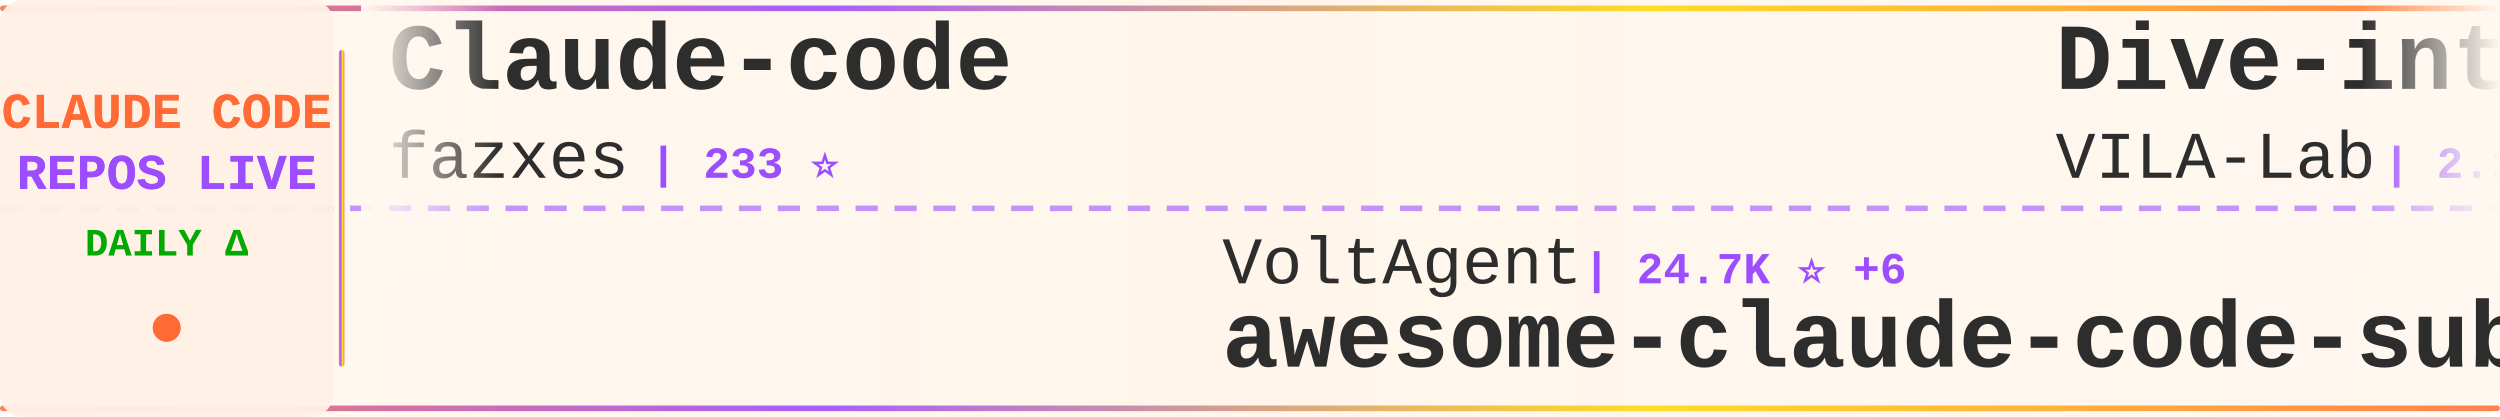
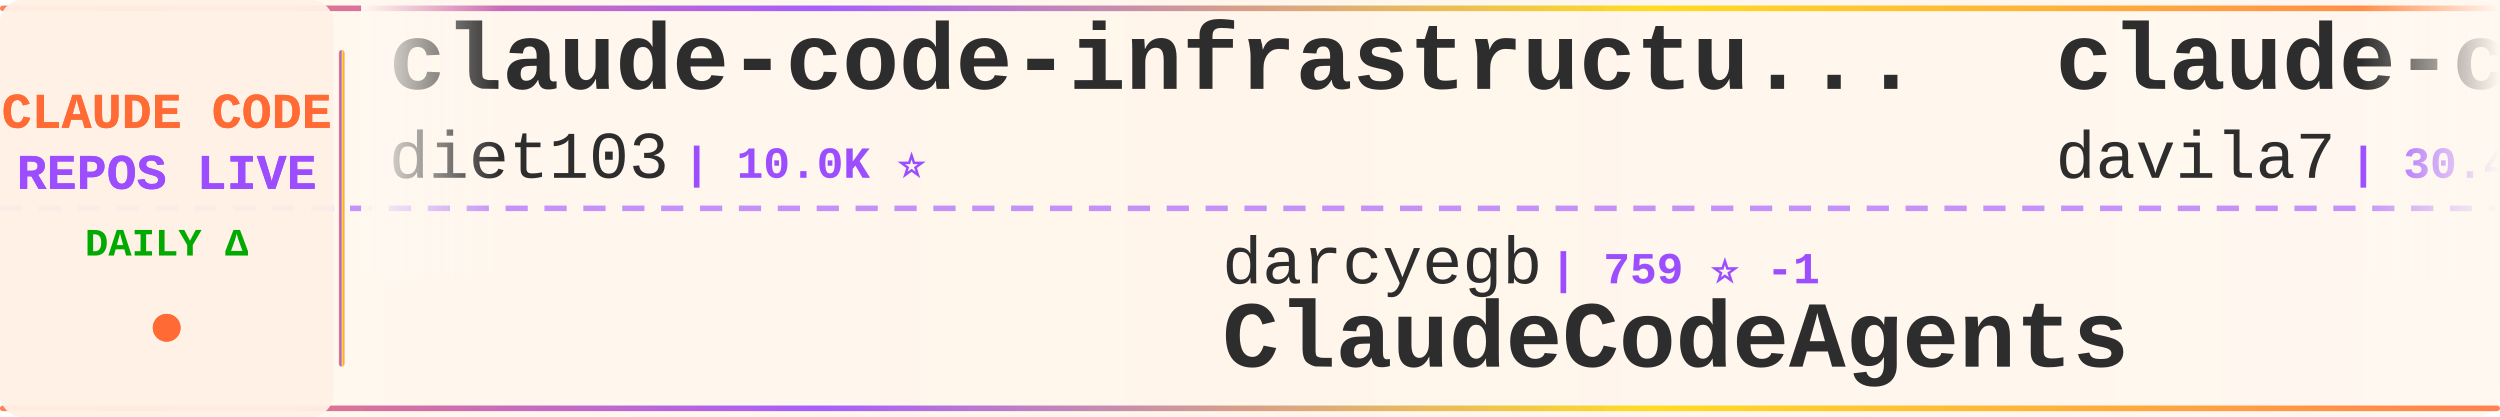
<svg xmlns="http://www.w3.org/2000/svg" width="900" height="150">
  <defs>
    <linearGradient id="tickerBg" x1="0%" y1="0%" x2="100%" y2="0%">
      <stop offset="0%" style="stop-color:#fff8f0;stop-opacity:0.98" />
      <stop offset="50%" style="stop-color:#fff5eb;stop-opacity:1" />
      <stop offset="100%" style="stop-color:#fff8f0;stop-opacity:0.98" />
    </linearGradient>
    <linearGradient id="borderGrad" x1="0%" y1="0%" x2="100%" y2="0%">
      <stop offset="0%" style="stop-color:#FF6B35;stop-opacity:0.85">
        <animate attributeName="stop-opacity" values="0.85;1;0.85" dur="2s" repeatCount="indefinite" />
      </stop>
      <stop offset="33%" style="stop-color:#9C4EFF;stop-opacity:0.9">
        <animate attributeName="stop-opacity" values="0.9;1;0.9" dur="2.2s" repeatCount="indefinite" />
      </stop>
      <stop offset="66%" style="stop-color:#FFD700;stop-opacity:0.85">
        <animate attributeName="stop-opacity" values="0.85;1;0.85" dur="1.8s" repeatCount="indefinite" />
      </stop>
      <stop offset="100%" style="stop-color:#FF6B35;stop-opacity:0.85">
        <animate attributeName="stop-opacity" values="0.85;1;0.85" dur="2s" repeatCount="indefinite" />
      </stop>
    </linearGradient>
    <filter id="textGlow">
      <feGaussianBlur stdDeviation="0.15" result="coloredBlur" />
      <feMerge>
        <feMergeNode in="coloredBlur" />
        <feMergeNode in="SourceGraphic" />
      </feMerge>
    </filter>
    <filter id="metricGlow">
      <feGaussianBlur stdDeviation="0.2" result="coloredBlur" />
      <feMerge>
        <feMergeNode in="coloredBlur" />
        <feMergeNode in="SourceGraphic" />
      </feMerge>
    </filter>
    <linearGradient id="leftFade" x1="0%" y1="0%" x2="100%" y2="0%">
      <stop offset="0%" style="stop-color:#fff8f0;stop-opacity:1" />
      <stop offset="100%" style="stop-color:#fff8f0;stop-opacity:0" />
    </linearGradient>
    <linearGradient id="rightFade" x1="0%" y1="0%" x2="100%" y2="0%">
      <stop offset="0%" style="stop-color:#fff8f0;stop-opacity:0" />
      <stop offset="100%" style="stop-color:#fff8f0;stop-opacity:1" />
    </linearGradient>
  </defs>
  <rect width="900" height="150" fill="url(#tickerBg)" rx="8" />
  <rect x="0" y="2" width="900" height="2" fill="url(#borderGrad)" rx="1" />
  <rect x="0" y="146" width="900" height="2" fill="url(#borderGrad)" rx="1" />
  <line x1="0" y1="75" x2="900" y2="75" stroke="#9C4EFF" stroke-width="2" stroke-dasharray="8 6" opacity="0.6" />
  <rect x="0" y="0" width="120" height="150" fill="#fff0e6" opacity="0.95" rx="8" />
  <text x="60" y="46" font-family="'Courier New', monospace" font-size="18" font-weight="bold" fill="#FF6B35" text-anchor="middle" filter="url(#textGlow)">
    CLAUDE CODE
  </text>
  <text x="60" y="68" font-family="'Courier New', monospace" font-size="18" font-weight="bold" fill="#9C4EFF" text-anchor="middle" filter="url(#textGlow)">
    REPOS LIVE
  </text>
  <text x="60" y="92" font-family="'Courier New', monospace" font-size="14" font-weight="bold" fill="#00aa00" text-anchor="middle">
    DAILY Δ
  </text>
  <circle cx="60" cy="118" r="5" fill="#FF6B35" filter="url(#metricGlow)">
    <animate attributeName="r" values="4;6;4" dur="1.5s" repeatCount="indefinite" />
    <animate attributeName="opacity" values="0.6;1;0.6" dur="1.5s" repeatCount="indefinite" />
  </circle>
  <rect x="122" y="18" width="2" height="114" fill="url(#borderGrad)" rx="1" />
  <clipPath id="tickerClip">
    <rect x="130" y="0" width="770" height="150" />
  </clipPath>
  <g clip-path="url(#tickerClip)">
    <g id="tickerItems">
      <animateTransform attributeName="transform" attributeType="XML" type="translate" from="0 0" to="-3000 0" dur="54s" repeatCount="indefinite" />
      <g transform="translate(0, 0)">
-         <text x="140" y="32" font-family="'Courier New', monospace" font-size="34" font-weight="bold" fill="#2d2d2d">Claude-code</text>
-         <text x="140" y="64" font-family="'Courier New', monospace" font-size="24" font-weight="normal" fill="#2d2d2d" opacity="1.0">fazxes</text>
-         <text x="234" y="64" font-family="'Courier New', monospace" font-size="16" font-weight="bold" fill="#9C4EFF"> | 233 ⭐</text>
+         <text x="140" y="32" font-family="'Courier New', monospace" font-size="34" font-weight="bold" fill="#2d2d2d">claude-code-infrastructu...</text>
+         <text x="140" y="64" font-family="'Courier New', monospace" font-size="24" font-weight="normal" fill="#2d2d2d" opacity="1.0">diet103</text>
+         <text x="246" y="64" font-family="'Courier New', monospace" font-size="16" font-weight="bold" fill="#9C4EFF"> | 10.0K ⭐</text>
      </g>
      <g transform="translate(300, 0)">
-         <text x="140" y="102" font-family="'Courier New', monospace" font-size="24" font-weight="normal" fill="#2d2d2d" opacity="1.0">VoltAgent</text>
-         <text x="270" y="102" font-family="'Courier New', monospace" font-size="16" font-weight="bold" fill="#9C4EFF"> | 24.7K ⭐ +6</text>
-         <text x="140" y="132" font-family="'Courier New', monospace" font-size="34" font-weight="bold" fill="#2d2d2d">awesome-claude-code-suba...</text>
+         <text x="140" y="102" font-family="'Courier New', monospace" font-size="24" font-weight="normal" fill="#2d2d2d" opacity="1.0">darcyegb</text>
+         <text x="258" y="102" font-family="'Courier New', monospace" font-size="16" font-weight="bold" fill="#9C4EFF"> | 759 ⭐ -1</text>
+         <text x="140" y="132" font-family="'Courier New', monospace" font-size="34" font-weight="bold" fill="#2d2d2d">ClaudeCodeAgents</text>
      </g>
      <g transform="translate(600, 0)">
-         <text x="140" y="32" font-family="'Courier New', monospace" font-size="34" font-weight="bold" fill="#2d2d2d">Dive-into-Claude-Code</text>
-         <text x="140" y="64" font-family="'Courier New', monospace" font-size="24" font-weight="normal" fill="#2d2d2d" opacity="1.0">VILA-Lab</text>
-         <text x="258" y="64" font-family="'Courier New', monospace" font-size="16" font-weight="bold" fill="#9C4EFF"> | 2.1K ⭐</text>
+         <text x="140" y="32" font-family="'Courier New', monospace" font-size="34" font-weight="bold" fill="#2d2d2d">claude-code-templates</text>
+         <text x="140" y="64" font-family="'Courier New', monospace" font-size="24" font-weight="normal" fill="#2d2d2d" opacity="1.0">davila7</text>
+         <text x="246" y="64" font-family="'Courier New', monospace" font-size="16" font-weight="bold" fill="#9C4EFF"> | 30.4K ⭐ +2</text>
      </g>
      <g transform="translate(900, 0)">
-         <text x="140" y="102" font-family="'Courier New', monospace" font-size="24" font-weight="normal" fill="#2d2d2d" opacity="1.0">RichardAtCT</text>
-         <text x="294" y="102" font-family="'Courier New', monospace" font-size="16" font-weight="bold" fill="#9C4EFF"> | 2.8K ⭐</text>
-         <text x="140" y="132" font-family="'Courier New', monospace" font-size="34" font-weight="bold" fill="#2d2d2d">claude-code-telegram</text>
+         <text x="140" y="102" font-family="'Courier New', monospace" font-size="24" font-weight="normal" fill="#2d2d2d" opacity="1.0">luyao618</text>
+         <text x="258" y="102" font-family="'Courier New', monospace" font-size="16" font-weight="bold" fill="#9C4EFF"> | 1.7K ⭐</text>
+         <text x="140" y="132" font-family="'Courier New', monospace" font-size="34" font-weight="bold" fill="#2d2d2d">Claude-Code-Source-Study</text>
      </g>
      <g transform="translate(1200, 0)">
-         <text x="140" y="32" font-family="'Courier New', monospace" font-size="34" font-weight="bold" fill="#2d2d2d">claude-code</text>
-         <text x="140" y="64" font-family="'Courier New', monospace" font-size="24" font-weight="normal" fill="#2d2d2d" opacity="1.0">lowcortisolprogrammer</text>
-         <text x="414" y="64" font-family="'Courier New', monospace" font-size="16" font-weight="bold" fill="#9C4EFF"> | 171 ⭐</text>
+         <text x="140" y="32" font-family="'Courier New', monospace" font-size="34" font-weight="bold" fill="#2d2d2d">claude-code-proxy</text>
+         <text x="140" y="64" font-family="'Courier New', monospace" font-size="24" font-weight="normal" fill="#2d2d2d" opacity="1.0">1rgs</text>
+         <text x="210" y="64" font-family="'Courier New', monospace" font-size="16" font-weight="bold" fill="#9C4EFF"> | 3.7K ⭐ +1</text>
      </g>
      <g transform="translate(1500, 0)">
-         <text x="140" y="102" font-family="'Courier New', monospace" font-size="24" font-weight="normal" fill="#2d2d2d" opacity="1.0">Njengah</text>
-         <text x="246" y="102" font-family="'Courier New', monospace" font-size="16" font-weight="bold" fill="#9C4EFF"> | 1.9K ⭐</text>
-         <text x="140" y="132" font-family="'Courier New', monospace" font-size="34" font-weight="bold" fill="#2d2d2d">claude-code-cheat-sheet</text>
+         <text x="140" y="102" font-family="'Courier New', monospace" font-size="24" font-weight="normal" fill="#2d2d2d" opacity="1.0">anthropics</text>
+         <text x="282" y="102" font-family="'Courier New', monospace" font-size="16" font-weight="bold" fill="#9C4EFF"> | 172.6K ⭐ +71</text>
+         <text x="140" y="132" font-family="'Courier New', monospace" font-size="34" font-weight="bold" fill="#2d2d2d">skills</text>
      </g>
      <g transform="translate(1800, 0)">
-         <text x="140" y="32" font-family="'Courier New', monospace" font-size="34" font-weight="bold" fill="#2d2d2d">claude-code-source</text>
-         <text x="140" y="64" font-family="'Courier New', monospace" font-size="24" font-weight="normal" fill="#2d2d2d" opacity="1.0">JrCx7scC</text>
-         <text x="258" y="64" font-family="'Courier New', monospace" font-size="16" font-weight="bold" fill="#9C4EFF"> | 375 ⭐</text>
+         <text x="140" y="32" font-family="'Courier New', monospace" font-size="34" font-weight="bold" fill="#2d2d2d">Claude-Code-Game-Studios</text>
+         <text x="140" y="64" font-family="'Courier New', monospace" font-size="24" font-weight="normal" fill="#2d2d2d" opacity="1.0">Donchitos</text>
+         <text x="270" y="64" font-family="'Courier New', monospace" font-size="16" font-weight="bold" fill="#9C4EFF"> | 24.7K ⭐ +9</text>
      </g>
      <g transform="translate(2100, 0)">
-         <text x="140" y="102" font-family="'Courier New', monospace" font-size="24" font-weight="normal" fill="#2d2d2d" opacity="1.0">OrcaWhisper</text>
-         <text x="294" y="102" font-family="'Courier New', monospace" font-size="16" font-weight="bold" fill="#9C4EFF"> | 91 ⭐</text>
-         <text x="140" y="132" font-family="'Courier New', monospace" font-size="34" font-weight="bold" fill="#2d2d2d">Claude-Code</text>
+         <text x="140" y="102" font-family="'Courier New', monospace" font-size="24" font-weight="normal" fill="#2d2d2d" opacity="1.0">anthropics</text>
+         <text x="282" y="102" font-family="'Courier New', monospace" font-size="16" font-weight="bold" fill="#9C4EFF"> | 959 ⭐ -1</text>
+         <text x="140" y="132" font-family="'Courier New', monospace" font-size="34" font-weight="bold" fill="#2d2d2d">claude-code-base-action</text>
      </g>
      <g transform="translate(2400, 0)">
-         <text x="140" y="32" font-family="'Courier New', monospace" font-size="34" font-weight="bold" fill="#2d2d2d">claude-code</text>
-         <text x="140" y="64" font-family="'Courier New', monospace" font-size="24" font-weight="normal" fill="#2d2d2d" opacity="1.0">VineeTagarwaL-code</text>
-         <text x="378" y="64" font-family="'Courier New', monospace" font-size="16" font-weight="bold" fill="#9C4EFF"> | 274 ⭐</text>
+         <text x="140" y="32" font-family="'Courier New', monospace" font-size="34" font-weight="bold" fill="#2d2d2d">claude-coder</text>
+         <text x="140" y="64" font-family="'Courier New', monospace" font-size="24" font-weight="normal" fill="#2d2d2d" opacity="1.0">kodu-ai</text>
+         <text x="246" y="64" font-family="'Courier New', monospace" font-size="16" font-weight="bold" fill="#9C4EFF"> | 5.2K ⭐</text>
      </g>
      <g transform="translate(2700, 0)">
-         <text x="140" y="102" font-family="'Courier New', monospace" font-size="24" font-weight="normal" fill="#2d2d2d" opacity="1.0">digitalsamba</text>
-         <text x="306" y="102" font-family="'Courier New', monospace" font-size="16" font-weight="bold" fill="#9C4EFF"> | 2.0K ⭐ +1</text>
-         <text x="140" y="132" font-family="'Courier New', monospace" font-size="34" font-weight="bold" fill="#2d2d2d">claude-code-video-toolki...</text>
+         <text x="140" y="102" font-family="'Courier New', monospace" font-size="24" font-weight="normal" fill="#2d2d2d" opacity="1.0">multica-ai</text>
+         <text x="282" y="102" font-family="'Courier New', monospace" font-size="16" font-weight="bold" fill="#9C4EFF"> | 208.8K ⭐ +97</text>
+         <text x="140" y="132" font-family="'Courier New', monospace" font-size="34" font-weight="bold" fill="#2d2d2d">andrej-karpathy-skills</text>
      </g>
      <g transform="translate(3000, 0)">
-         <text x="140" y="32" font-family="'Courier New', monospace" font-size="34" font-weight="bold" fill="#2d2d2d">Claude-code</text>
-         <text x="140" y="64" font-family="'Courier New', monospace" font-size="24" font-weight="normal" fill="#2d2d2d" opacity="1.0">fazxes</text>
-         <text x="234" y="64" font-family="'Courier New', monospace" font-size="16" font-weight="bold" fill="#9C4EFF"> | 233 ⭐</text>
+         <text x="140" y="32" font-family="'Courier New', monospace" font-size="34" font-weight="bold" fill="#2d2d2d">claude-code-infrastructu...</text>
+         <text x="140" y="64" font-family="'Courier New', monospace" font-size="24" font-weight="normal" fill="#2d2d2d" opacity="1.0">diet103</text>
+         <text x="246" y="64" font-family="'Courier New', monospace" font-size="16" font-weight="bold" fill="#9C4EFF"> | 10.0K ⭐</text>
      </g>
      <g transform="translate(3300, 0)">
-         <text x="140" y="102" font-family="'Courier New', monospace" font-size="24" font-weight="normal" fill="#2d2d2d" opacity="1.0">VoltAgent</text>
-         <text x="270" y="102" font-family="'Courier New', monospace" font-size="16" font-weight="bold" fill="#9C4EFF"> | 24.7K ⭐ +6</text>
-         <text x="140" y="132" font-family="'Courier New', monospace" font-size="34" font-weight="bold" fill="#2d2d2d">awesome-claude-code-suba...</text>
+         <text x="140" y="102" font-family="'Courier New', monospace" font-size="24" font-weight="normal" fill="#2d2d2d" opacity="1.0">darcyegb</text>
+         <text x="258" y="102" font-family="'Courier New', monospace" font-size="16" font-weight="bold" fill="#9C4EFF"> | 759 ⭐ -1</text>
+         <text x="140" y="132" font-family="'Courier New', monospace" font-size="34" font-weight="bold" fill="#2d2d2d">ClaudeCodeAgents</text>
      </g>
      <g transform="translate(3600, 0)">
-         <text x="140" y="32" font-family="'Courier New', monospace" font-size="34" font-weight="bold" fill="#2d2d2d">Dive-into-Claude-Code</text>
-         <text x="140" y="64" font-family="'Courier New', monospace" font-size="24" font-weight="normal" fill="#2d2d2d" opacity="1.0">VILA-Lab</text>
-         <text x="258" y="64" font-family="'Courier New', monospace" font-size="16" font-weight="bold" fill="#9C4EFF"> | 2.1K ⭐</text>
+         <text x="140" y="32" font-family="'Courier New', monospace" font-size="34" font-weight="bold" fill="#2d2d2d">claude-code-templates</text>
+         <text x="140" y="64" font-family="'Courier New', monospace" font-size="24" font-weight="normal" fill="#2d2d2d" opacity="1.0">davila7</text>
+         <text x="246" y="64" font-family="'Courier New', monospace" font-size="16" font-weight="bold" fill="#9C4EFF"> | 30.4K ⭐ +2</text>
      </g>
      <g transform="translate(3900, 0)">
-         <text x="140" y="102" font-family="'Courier New', monospace" font-size="24" font-weight="normal" fill="#2d2d2d" opacity="1.0">RichardAtCT</text>
-         <text x="294" y="102" font-family="'Courier New', monospace" font-size="16" font-weight="bold" fill="#9C4EFF"> | 2.8K ⭐</text>
-         <text x="140" y="132" font-family="'Courier New', monospace" font-size="34" font-weight="bold" fill="#2d2d2d">claude-code-telegram</text>
+         <text x="140" y="102" font-family="'Courier New', monospace" font-size="24" font-weight="normal" fill="#2d2d2d" opacity="1.0">luyao618</text>
+         <text x="258" y="102" font-family="'Courier New', monospace" font-size="16" font-weight="bold" fill="#9C4EFF"> | 1.7K ⭐</text>
+         <text x="140" y="132" font-family="'Courier New', monospace" font-size="34" font-weight="bold" fill="#2d2d2d">Claude-Code-Source-Study</text>
      </g>
    </g>
  </g>
  <rect x="130" y="0" width="50" height="100" fill="url(#leftFade)" />
  <rect x="850" y="0" width="50" height="100" fill="url(#rightFade)" />
</svg>
